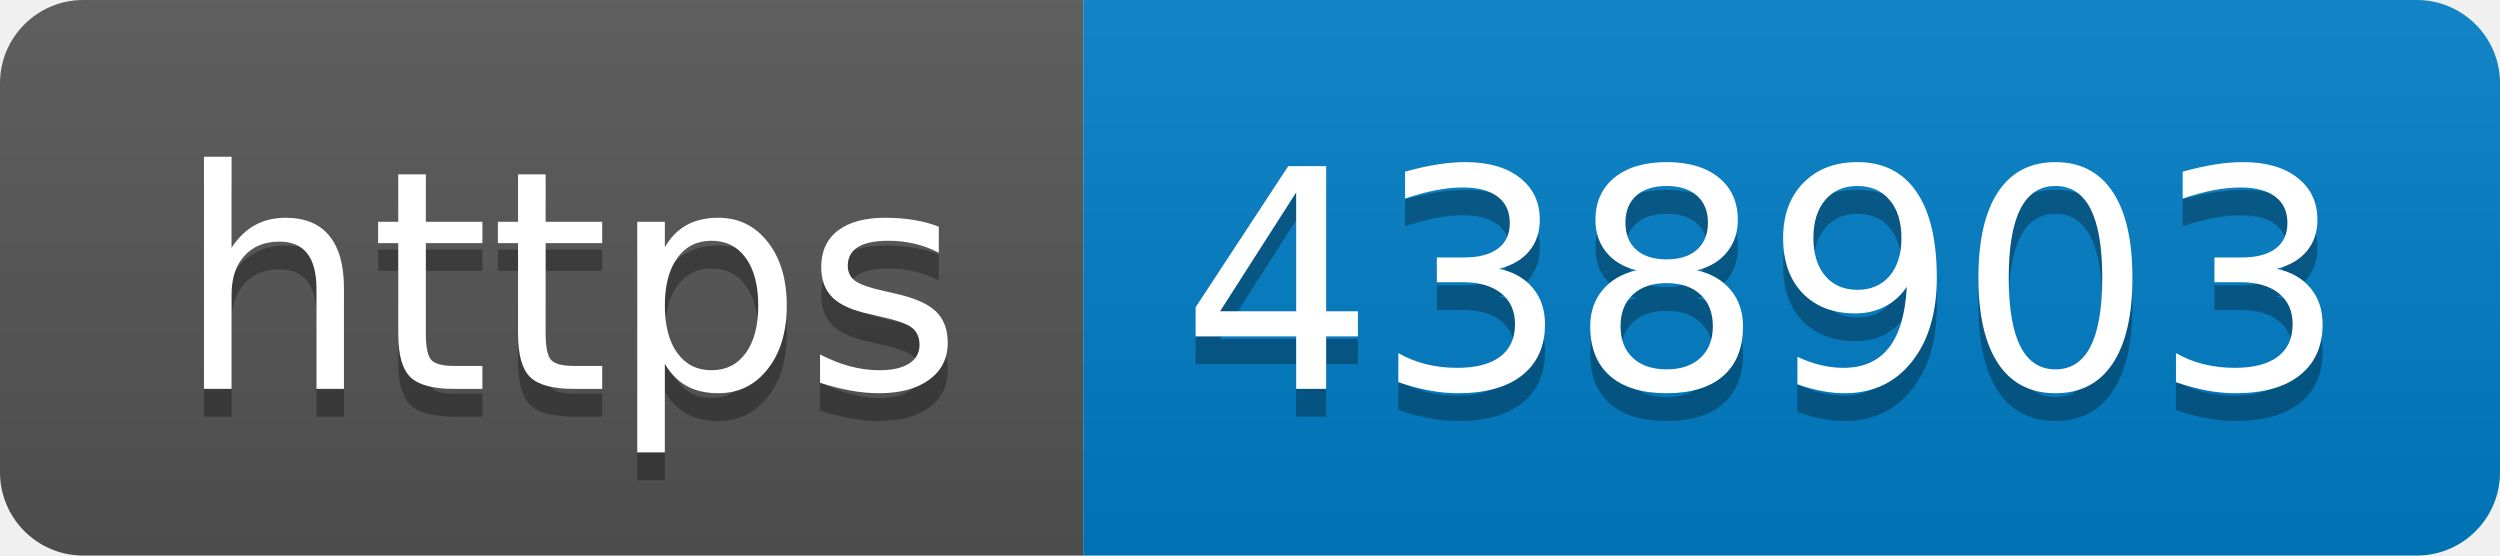
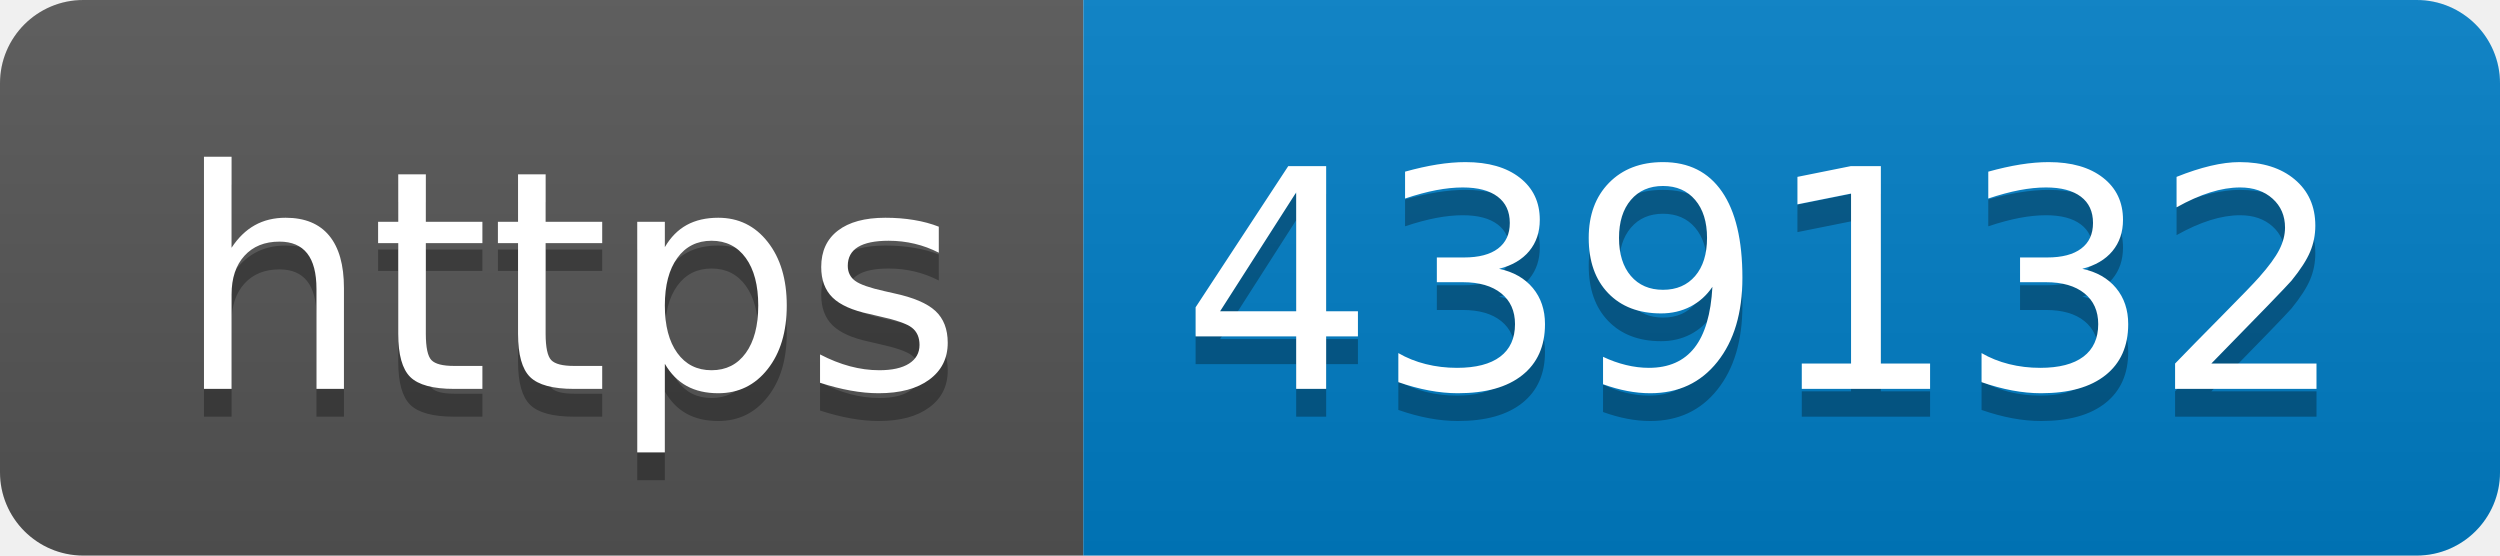
- <svg xmlns="http://www.w3.org/2000/svg" width="90" height="20" role="img" aria-label="https: 438903">
+ <svg xmlns="http://www.w3.org/2000/svg" width="90" height="20" role="img" aria-label="https: 439132">
  <linearGradient id="s" x2="0" y2="100%">
    <stop offset="0" stop-color="#bbb" stop-opacity=".1" />
    <stop offset="1" stop-opacity=".1" />
  </linearGradient>
  <clipPath id="r">
    <rect width="90" height="20" rx="3" fill="#fff" />
  </clipPath>
  <g clip-path="url(#r)">
    <rect width="39" height="20" fill="#555" />
    <rect x="39" width="51" height="20" fill="#007ec6" />
    <rect width="90" height="20" fill="url(#s)" />
  </g>
  <g fill="#fff" text-anchor="middle" font-family="Verdana,Geneva,DejaVu Sans,sans-serif" text-rendering="geometricPrecision" font-size="110">
    <text aria-hidden="true" x="205" y="150" fill="#010101" fill-opacity=".3" transform="scale(.1)" textLength="290">https</text>
    <text x="205" y="140" transform="scale(.1)" fill="#fff" textLength="290">https</text>
-     <text aria-hidden="true" x="635" y="150" fill="#010101" fill-opacity=".3" transform="scale(.1)" textLength="410">438903</text>
-     <text x="635" y="140" transform="scale(.1)" fill="#fff" textLength="410">438903</text>
+     <text aria-hidden="true" x="635" y="150" fill="#010101" fill-opacity=".3" transform="scale(.1)" textLength="410">439132</text>
+     <text x="635" y="140" transform="scale(.1)" fill="#fff" textLength="410">439132</text>
  </g>
</svg>
